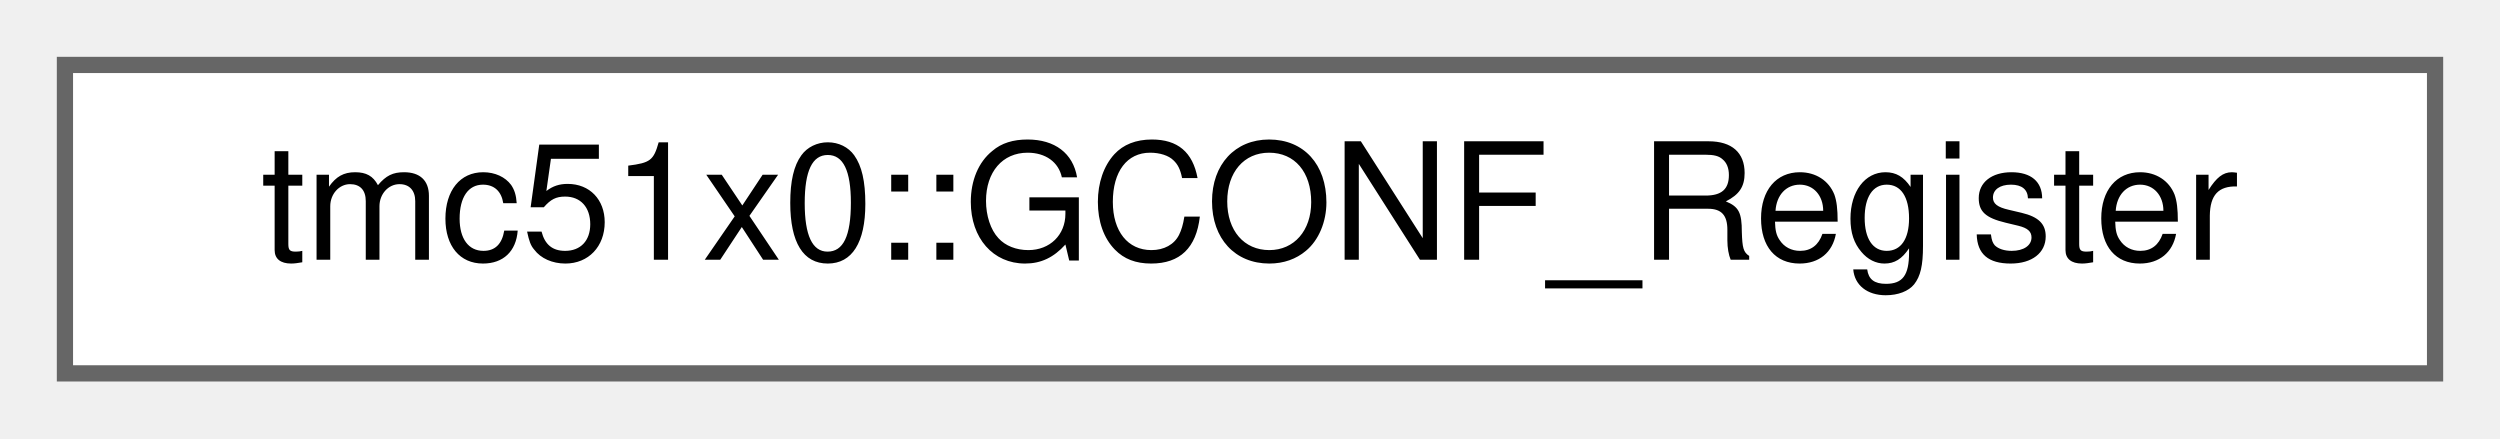
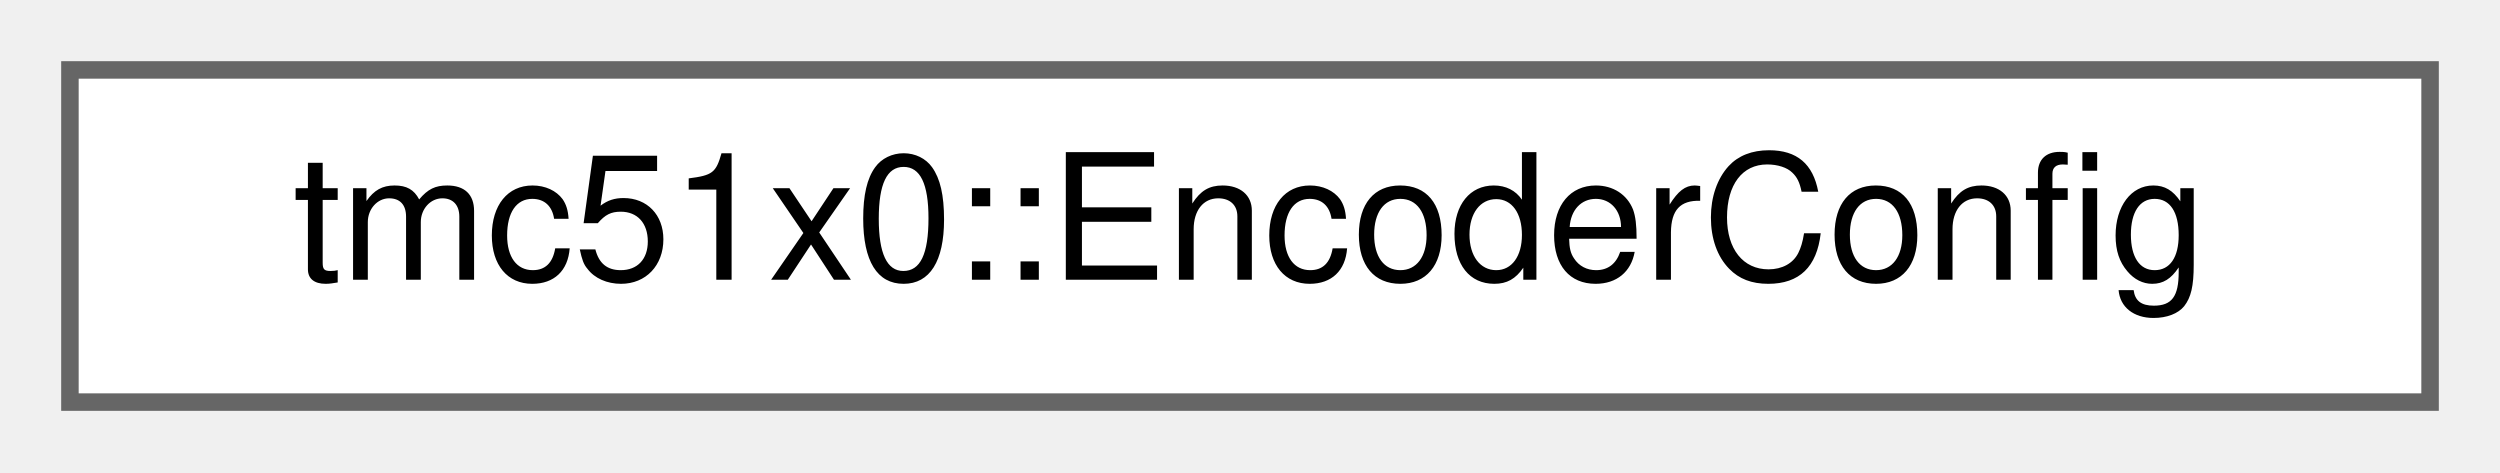
- <svg xmlns="http://www.w3.org/2000/svg" xmlns:xlink="http://www.w3.org/1999/xlink" width="154pt" height="27pt" viewBox="0.00 0.00 154.00 27.00">
+ <svg xmlns="http://www.w3.org/2000/svg" xmlns:xlink="http://www.w3.org/1999/xlink" width="143pt" height="27pt" viewBox="0.00 0.00 143.00 27.00">
  <g id="graph0" class="graph" transform="scale(1 1) rotate(0) translate(4 23)">
    <g id="Node000000" class="node">
      <g id="a_Node000000">
-         <a xlink:href="uniontmc51x0_1_1GCONF__Register.html" target="_top" xlink:title="General configuration register (GCONF)">
-           <polygon fill="white" stroke="#666666" points="146,-19 0,-19 0,0 146,0 146,-19" />
-           <text text-anchor="middle" x="73" y="-7" font-family="Helvetica,sans-Serif" font-size="10.00">tmc51x0::GCONF_Register</text>
+         <a xlink:href="structtmc51x0_1_1EncoderConfig.html" target="_top" xlink:title="Encoder configuration structure.">
+           <polygon fill="white" stroke="#666666" points="135,-19 0,-19 0,0 135,0 135,-19" />
+           <text text-anchor="middle" x="67.5" y="-7" font-family="Helvetica,sans-Serif" font-size="10.00">tmc51x0::EncoderConfig</text>
        </a>
      </g>
    </g>
  </g>
</svg>
